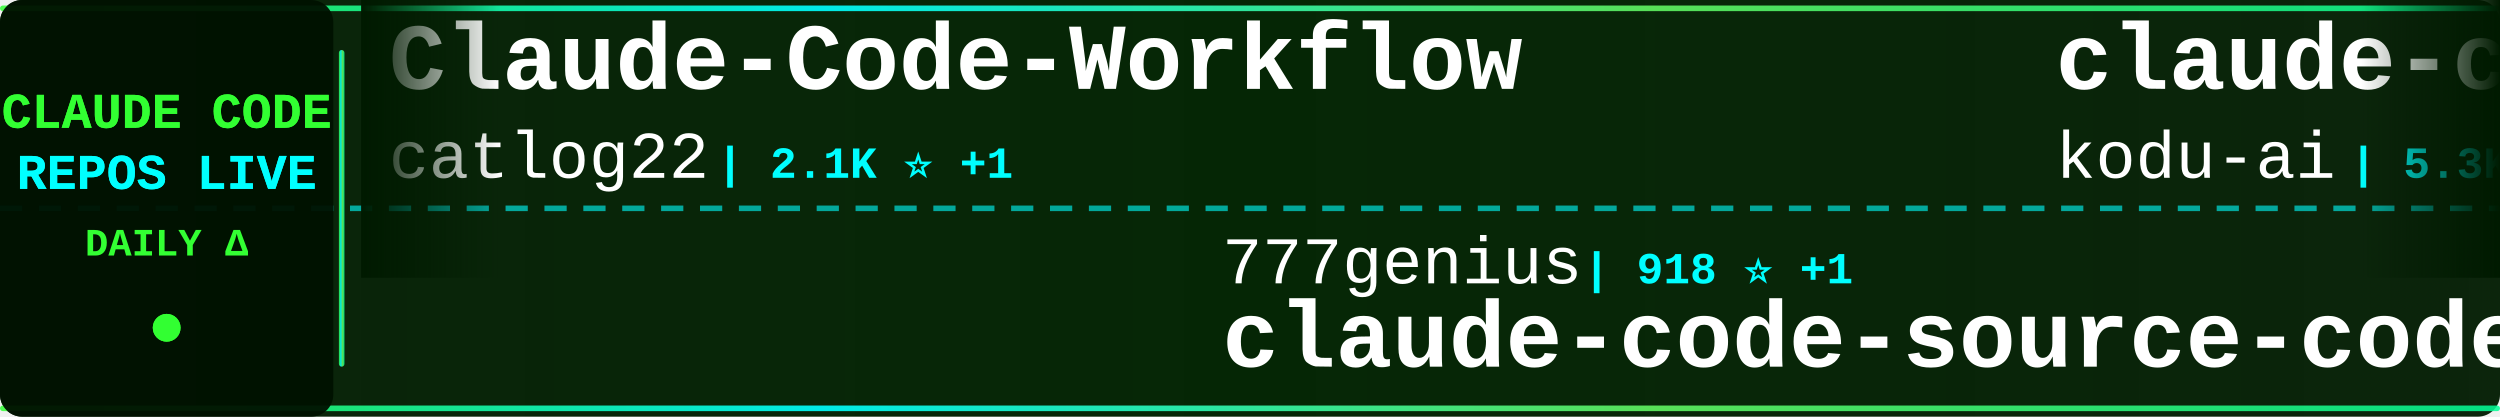
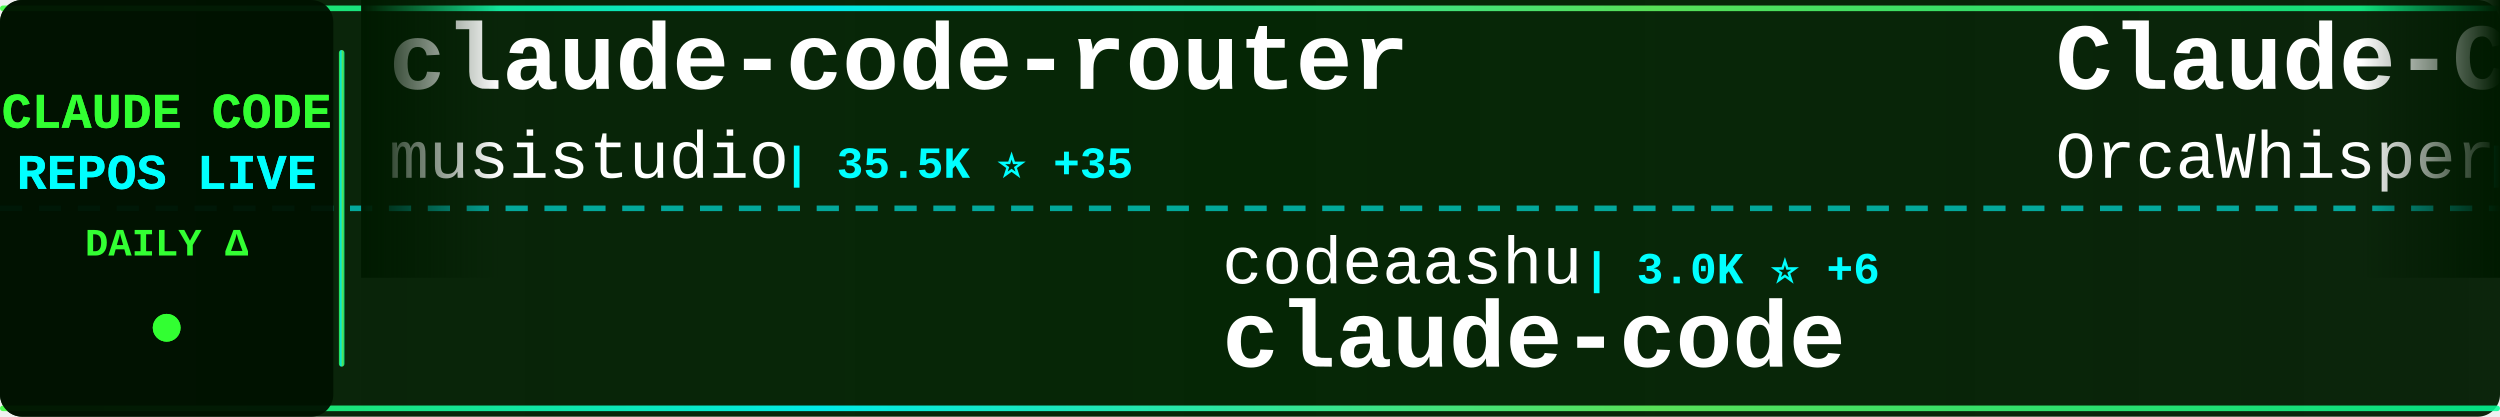
<svg xmlns="http://www.w3.org/2000/svg" width="900" height="150">
  <defs>
    <linearGradient id="tickerBg" x1="0%" y1="0%" x2="100%" y2="0%">
      <stop offset="0%" style="stop-color:#001a00;stop-opacity:0.95" />
      <stop offset="50%" style="stop-color:#002200;stop-opacity:0.98" />
      <stop offset="100%" style="stop-color:#001a00;stop-opacity:0.95" />
    </linearGradient>
    <linearGradient id="borderGrad" x1="0%" y1="0%" x2="100%" y2="0%">
      <stop offset="0%" style="stop-color:#33ff33;stop-opacity:0.85">
        <animate attributeName="stop-opacity" values="0.85;1;0.85" dur="2s" repeatCount="indefinite" />
      </stop>
      <stop offset="33%" style="stop-color:#00ffff;stop-opacity:0.9">
        <animate attributeName="stop-opacity" values="0.9;1;0.9" dur="2.2s" repeatCount="indefinite" />
      </stop>
      <stop offset="66%" style="stop-color:#66ff66;stop-opacity:0.85">
        <animate attributeName="stop-opacity" values="0.85;1;0.85" dur="1.8s" repeatCount="indefinite" />
      </stop>
      <stop offset="100%" style="stop-color:#00ff99;stop-opacity:0.85">
        <animate attributeName="stop-opacity" values="0.85;1;0.85" dur="2s" repeatCount="indefinite" />
      </stop>
    </linearGradient>
    <filter id="textGlow">
      <feGaussianBlur stdDeviation="0.1" result="coloredBlur" />
      <feMerge>
        <feMergeNode in="coloredBlur" />
        <feMergeNode in="SourceGraphic" />
      </feMerge>
    </filter>
    <filter id="metricGlow">
      <feGaussianBlur stdDeviation="0.2" result="coloredBlur" />
      <feMerge>
        <feMergeNode in="coloredBlur" />
        <feMergeNode in="SourceGraphic" />
      </feMerge>
    </filter>
    <linearGradient id="leftFade" x1="0%" y1="0%" x2="100%" y2="0%">
      <stop offset="0%" style="stop-color:#001a00;stop-opacity:1" />
      <stop offset="100%" style="stop-color:#001a00;stop-opacity:0" />
    </linearGradient>
    <linearGradient id="rightFade" x1="0%" y1="0%" x2="100%" y2="0%">
      <stop offset="0%" style="stop-color:#001a00;stop-opacity:0" />
      <stop offset="100%" style="stop-color:#001a00;stop-opacity:1" />
    </linearGradient>
  </defs>
  <rect width="900" height="150" fill="url(#tickerBg)" rx="8" />
  <rect x="0" y="2" width="900" height="2" fill="url(#borderGrad)" rx="1" />
  <rect x="0" y="146" width="900" height="2" fill="url(#borderGrad)" rx="1" />
  <line x1="0" y1="75" x2="900" y2="75" stroke="#00ffff" stroke-width="2" stroke-dasharray="8 6" opacity="0.6" />
  <rect x="0" y="0" width="120" height="150" fill="#001100" opacity="0.95" rx="8" />
  <text x="60" y="46" font-family="'Courier New', monospace" font-size="18" font-weight="bold" fill="#33ff33" text-anchor="middle" filter="url(#textGlow)">
    CLAUDE CODE
  </text>
  <text x="60" y="68" font-family="'Courier New', monospace" font-size="18" font-weight="bold" fill="#00ffff" text-anchor="middle" filter="url(#textGlow)">
    REPOS LIVE
  </text>
  <text x="60" y="92" font-family="'Courier New', monospace" font-size="14" font-weight="bold" fill="#33ff33" text-anchor="middle">
    DAILY Δ
  </text>
  <circle cx="60" cy="118" r="5" fill="#33ff33" filter="url(#metricGlow)">
    <animate attributeName="r" values="4;6;4" dur="1.5s" repeatCount="indefinite" />
    <animate attributeName="opacity" values="0.6;1;0.6" dur="1.5s" repeatCount="indefinite" />
  </circle>
  <rect x="122" y="18" width="2" height="114" fill="url(#borderGrad)" rx="1" />
  <clipPath id="tickerClip">
    <rect x="130" y="0" width="770" height="150" />
  </clipPath>
  <g clip-path="url(#tickerClip)">
    <g id="tickerItems">
      <animateTransform attributeName="transform" attributeType="XML" type="translate" from="0 0" to="-3000 0" dur="54s" repeatCount="indefinite" />
      <g transform="translate(0, 0)">
-         <text x="140" y="32" font-family="'Courier New', monospace" font-size="34" font-weight="bold" fill="#ffffff">Claude-Code-Workflow</text>
-         <text x="140" y="64" font-family="'Courier New', monospace" font-size="24" font-weight="normal" fill="#ffffff" opacity="1.0">catlog22</text>
-         <text x="258" y="64" font-family="'Courier New', monospace" font-size="16" font-weight="bold" fill="#00ffff"> | 2.1K ⭐ +1</text>
+         <text x="140" y="32" font-family="'Courier New', monospace" font-size="34" font-weight="bold" fill="#ffffff">claude-code-router</text>
+         <text x="140" y="64" font-family="'Courier New', monospace" font-size="24" font-weight="normal" fill="#ffffff" opacity="1.0">musistudio</text>
+         <text x="282" y="64" font-family="'Courier New', monospace" font-size="16" font-weight="bold" fill="#00ffff"> | 35.5K ⭐ +35</text>
      </g>
      <g transform="translate(300, 0)">
-         <text x="140" y="102" font-family="'Courier New', monospace" font-size="24" font-weight="normal" fill="#ffffff" opacity="1.0">777genius</text>
-         <text x="270" y="102" font-family="'Courier New', monospace" font-size="16" font-weight="bold" fill="#00ffff"> | 918 ⭐ +1</text>
-         <text x="140" y="132" font-family="'Courier New', monospace" font-size="34" font-weight="bold" fill="#ffffff">claude-code-source-code</text>
+         <text x="140" y="102" font-family="'Courier New', monospace" font-size="24" font-weight="normal" fill="#ffffff" opacity="1.0">codeaashu</text>
+         <text x="270" y="102" font-family="'Courier New', monospace" font-size="16" font-weight="bold" fill="#00ffff"> | 3.0K ⭐ +6</text>
+         <text x="140" y="132" font-family="'Courier New', monospace" font-size="34" font-weight="bold" fill="#ffffff">claude-code</text>
      </g>
      <g transform="translate(600, 0)">
-         <text x="140" y="32" font-family="'Courier New', monospace" font-size="34" font-weight="bold" fill="#ffffff">claude-coder</text>
-         <text x="140" y="64" font-family="'Courier New', monospace" font-size="24" font-weight="normal" fill="#ffffff" opacity="1.0">kodu-ai</text>
-         <text x="246" y="64" font-family="'Courier New', monospace" font-size="16" font-weight="bold" fill="#00ffff"> | 5.3K ⭐</text>
+         <text x="140" y="32" font-family="'Courier New', monospace" font-size="34" font-weight="bold" fill="#ffffff">Claude-Code</text>
+         <text x="140" y="64" font-family="'Courier New', monospace" font-size="24" font-weight="normal" fill="#ffffff" opacity="1.0">OrcaWhisper</text>
+         <text x="294" y="64" font-family="'Courier New', monospace" font-size="16" font-weight="bold" fill="#00ffff"> | 80 ⭐</text>
      </g>
      <g transform="translate(900, 0)">
-         <text x="140" y="102" font-family="'Courier New', monospace" font-size="24" font-weight="normal" fill="#ffffff" opacity="1.0">diet103</text>
-         <text x="246" y="102" font-family="'Courier New', monospace" font-size="16" font-weight="bold" fill="#00ffff"> | 9.7K ⭐ +3</text>
-         <text x="140" y="132" font-family="'Courier New', monospace" font-size="34" font-weight="bold" fill="#ffffff">claude-code-infrastructu...</text>
+         <text x="140" y="102" font-family="'Courier New', monospace" font-size="24" font-weight="normal" fill="#ffffff" opacity="1.0">Donchitos</text>
+         <text x="270" y="102" font-family="'Courier New', monospace" font-size="16" font-weight="bold" fill="#00ffff"> | 22.5K ⭐ +36</text>
+         <text x="140" y="132" font-family="'Courier New', monospace" font-size="34" font-weight="bold" fill="#ffffff">Claude-Code-Game-Studios</text>
      </g>
      <g transform="translate(1200, 0)">
-         <text x="140" y="32" font-family="'Courier New', monospace" font-size="34" font-weight="bold" fill="#ffffff">claude-code</text>
-         <text x="140" y="64" font-family="'Courier New', monospace" font-size="24" font-weight="normal" fill="#ffffff" opacity="1.0">claude-code-best</text>
-         <text x="354" y="64" font-family="'Courier New', monospace" font-size="16" font-weight="bold" fill="#00ffff"> | 20.7K ⭐ +65</text>
+         <text x="140" y="32" font-family="'Courier New', monospace" font-size="34" font-weight="bold" fill="#ffffff">claude-code-proxy</text>
+         <text x="140" y="64" font-family="'Courier New', monospace" font-size="24" font-weight="normal" fill="#ffffff" opacity="1.0">fuergaosi233</text>
+         <text x="306" y="64" font-family="'Courier New', monospace" font-size="16" font-weight="bold" fill="#00ffff"> | 2.7K ⭐ +1</text>
      </g>
      <g transform="translate(1500, 0)">
-         <text x="140" y="102" font-family="'Courier New', monospace" font-size="24" font-weight="normal" fill="#ffffff" opacity="1.0">pengchengneo</text>
-         <text x="306" y="102" font-family="'Courier New', monospace" font-size="16" font-weight="bold" fill="#00ffff"> | 1.6K ⭐ +2</text>
-         <text x="140" y="132" font-family="'Courier New', monospace" font-size="34" font-weight="bold" fill="#ffffff">Claude-Code</text>
+         <text x="140" y="102" font-family="'Courier New', monospace" font-size="24" font-weight="normal" fill="#ffffff" opacity="1.0">Hyper66666</text>
+         <text x="282" y="102" font-family="'Courier New', monospace" font-size="16" font-weight="bold" fill="#00ffff"> | 216 ⭐</text>
+         <text x="140" y="132" font-family="'Courier New', monospace" font-size="34" font-weight="bold" fill="#ffffff">claude-code-sourcemap</text>
      </g>
      <g transform="translate(1800, 0)">
-         <text x="140" y="32" font-family="'Courier New', monospace" font-size="34" font-weight="bold" fill="#ffffff">claude-code-rev</text>
-         <text x="140" y="64" font-family="'Courier New', monospace" font-size="24" font-weight="normal" fill="#ffffff" opacity="1.0">oboard</text>
-         <text x="234" y="64" font-family="'Courier New', monospace" font-size="16" font-weight="bold" fill="#00ffff"> | 3.2K ⭐ +2</text>
+         <text x="140" y="32" font-family="'Courier New', monospace" font-size="34" font-weight="bold" fill="#ffffff">claude-code-templates</text>
+         <text x="140" y="64" font-family="'Courier New', monospace" font-size="24" font-weight="normal" fill="#ffffff" opacity="1.0">davila7</text>
+         <text x="246" y="64" font-family="'Courier New', monospace" font-size="16" font-weight="bold" fill="#00ffff"> | 28.4K ⭐ +24</text>
      </g>
      <g transform="translate(2100, 0)">
-         <text x="140" y="102" font-family="'Courier New', monospace" font-size="24" font-weight="normal" fill="#ffffff" opacity="1.0">OrcaWhisper</text>
-         <text x="294" y="102" font-family="'Courier New', monospace" font-size="16" font-weight="bold" fill="#00ffff"> | 80 ⭐</text>
-         <text x="140" y="132" font-family="'Courier New', monospace" font-size="34" font-weight="bold" fill="#ffffff">Claude-Code</text>
+         <text x="140" y="102" font-family="'Courier New', monospace" font-size="24" font-weight="normal" fill="#ffffff" opacity="1.0">1rgs</text>
+         <text x="210" y="102" font-family="'Courier New', monospace" font-size="16" font-weight="bold" fill="#00ffff"> | 3.7K ⭐ +2</text>
+         <text x="140" y="132" font-family="'Courier New', monospace" font-size="34" font-weight="bold" fill="#ffffff">claude-code-proxy</text>
      </g>
      <g transform="translate(2400, 0)">
-         <text x="140" y="32" font-family="'Courier New', monospace" font-size="34" font-weight="bold" fill="#ffffff">claude-code-action</text>
-         <text x="140" y="64" font-family="'Courier New', monospace" font-size="24" font-weight="normal" fill="#ffffff" opacity="1.0">anthropics</text>
-         <text x="282" y="64" font-family="'Courier New', monospace" font-size="16" font-weight="bold" fill="#00ffff"> | 8.2K ⭐ +13</text>
+         <text x="140" y="32" font-family="'Courier New', monospace" font-size="34" font-weight="bold" fill="#ffffff">claude-code</text>
+         <text x="140" y="64" font-family="'Courier New', monospace" font-size="24" font-weight="normal" fill="#ffffff" opacity="1.0">jarmuine</text>
+         <text x="258" y="64" font-family="'Courier New', monospace" font-size="16" font-weight="bold" fill="#00ffff"> | 2.2K ⭐ +3</text>
      </g>
      <g transform="translate(2700, 0)">
-         <text x="140" y="102" font-family="'Courier New', monospace" font-size="24" font-weight="normal" fill="#ffffff" opacity="1.0">Alishahryar1</text>
-         <text x="306" y="102" font-family="'Courier New', monospace" font-size="16" font-weight="bold" fill="#00ffff"> | 38.0K ⭐ +169</text>
-         <text x="140" y="132" font-family="'Courier New', monospace" font-size="34" font-weight="bold" fill="#ffffff">free-claude-code</text>
+         <text x="140" y="102" font-family="'Courier New', monospace" font-size="24" font-weight="normal" fill="#ffffff" opacity="1.0">router-for-me</text>
+         <text x="318" y="102" font-family="'Courier New', monospace" font-size="16" font-weight="bold" fill="#00ffff"> | 38.9K ⭐ +105</text>
+         <text x="140" y="132" font-family="'Courier New', monospace" font-size="34" font-weight="bold" fill="#ffffff">CLIProxyAPI</text>
      </g>
      <g transform="translate(3000, 0)">
-         <text x="140" y="32" font-family="'Courier New', monospace" font-size="34" font-weight="bold" fill="#ffffff">Claude-Code-Workflow</text>
-         <text x="140" y="64" font-family="'Courier New', monospace" font-size="24" font-weight="normal" fill="#ffffff" opacity="1.0">catlog22</text>
-         <text x="258" y="64" font-family="'Courier New', monospace" font-size="16" font-weight="bold" fill="#00ffff"> | 2.1K ⭐ +1</text>
+         <text x="140" y="32" font-family="'Courier New', monospace" font-size="34" font-weight="bold" fill="#ffffff">claude-code-router</text>
+         <text x="140" y="64" font-family="'Courier New', monospace" font-size="24" font-weight="normal" fill="#ffffff" opacity="1.0">musistudio</text>
+         <text x="282" y="64" font-family="'Courier New', monospace" font-size="16" font-weight="bold" fill="#00ffff"> | 35.5K ⭐ +35</text>
      </g>
      <g transform="translate(3300, 0)">
-         <text x="140" y="102" font-family="'Courier New', monospace" font-size="24" font-weight="normal" fill="#ffffff" opacity="1.0">777genius</text>
-         <text x="270" y="102" font-family="'Courier New', monospace" font-size="16" font-weight="bold" fill="#00ffff"> | 918 ⭐ +1</text>
-         <text x="140" y="132" font-family="'Courier New', monospace" font-size="34" font-weight="bold" fill="#ffffff">claude-code-source-code</text>
+         <text x="140" y="102" font-family="'Courier New', monospace" font-size="24" font-weight="normal" fill="#ffffff" opacity="1.0">codeaashu</text>
+         <text x="270" y="102" font-family="'Courier New', monospace" font-size="16" font-weight="bold" fill="#00ffff"> | 3.0K ⭐ +6</text>
+         <text x="140" y="132" font-family="'Courier New', monospace" font-size="34" font-weight="bold" fill="#ffffff">claude-code</text>
      </g>
      <g transform="translate(3600, 0)">
-         <text x="140" y="32" font-family="'Courier New', monospace" font-size="34" font-weight="bold" fill="#ffffff">claude-coder</text>
-         <text x="140" y="64" font-family="'Courier New', monospace" font-size="24" font-weight="normal" fill="#ffffff" opacity="1.0">kodu-ai</text>
-         <text x="246" y="64" font-family="'Courier New', monospace" font-size="16" font-weight="bold" fill="#00ffff"> | 5.3K ⭐</text>
+         <text x="140" y="32" font-family="'Courier New', monospace" font-size="34" font-weight="bold" fill="#ffffff">Claude-Code</text>
+         <text x="140" y="64" font-family="'Courier New', monospace" font-size="24" font-weight="normal" fill="#ffffff" opacity="1.0">OrcaWhisper</text>
+         <text x="294" y="64" font-family="'Courier New', monospace" font-size="16" font-weight="bold" fill="#00ffff"> | 80 ⭐</text>
      </g>
      <g transform="translate(3900, 0)">
-         <text x="140" y="102" font-family="'Courier New', monospace" font-size="24" font-weight="normal" fill="#ffffff" opacity="1.0">diet103</text>
-         <text x="246" y="102" font-family="'Courier New', monospace" font-size="16" font-weight="bold" fill="#00ffff"> | 9.7K ⭐ +3</text>
-         <text x="140" y="132" font-family="'Courier New', monospace" font-size="34" font-weight="bold" fill="#ffffff">claude-code-infrastructu...</text>
+         <text x="140" y="102" font-family="'Courier New', monospace" font-size="24" font-weight="normal" fill="#ffffff" opacity="1.0">Donchitos</text>
+         <text x="270" y="102" font-family="'Courier New', monospace" font-size="16" font-weight="bold" fill="#00ffff"> | 22.5K ⭐ +36</text>
+         <text x="140" y="132" font-family="'Courier New', monospace" font-size="34" font-weight="bold" fill="#ffffff">Claude-Code-Game-Studios</text>
      </g>
    </g>
  </g>
  <rect x="130" y="0" width="50" height="100" fill="url(#leftFade)" />
  <rect x="850" y="0" width="50" height="100" fill="url(#rightFade)" />
</svg>
